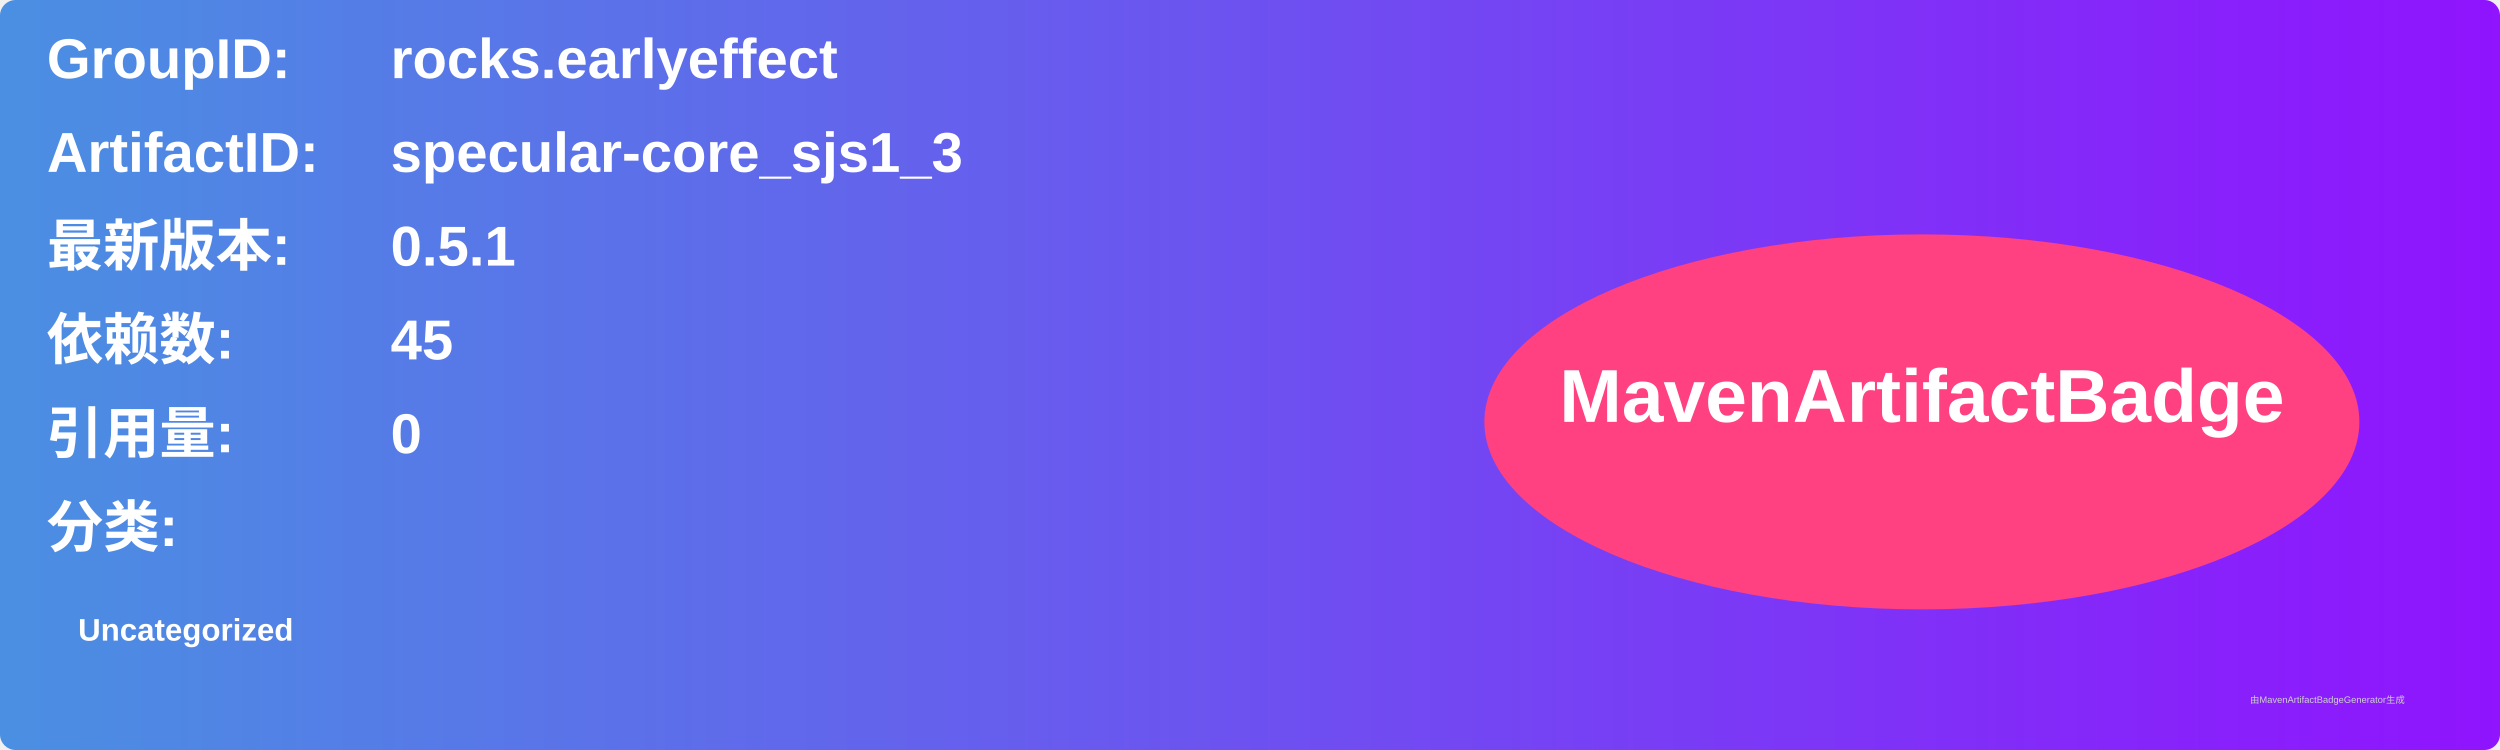
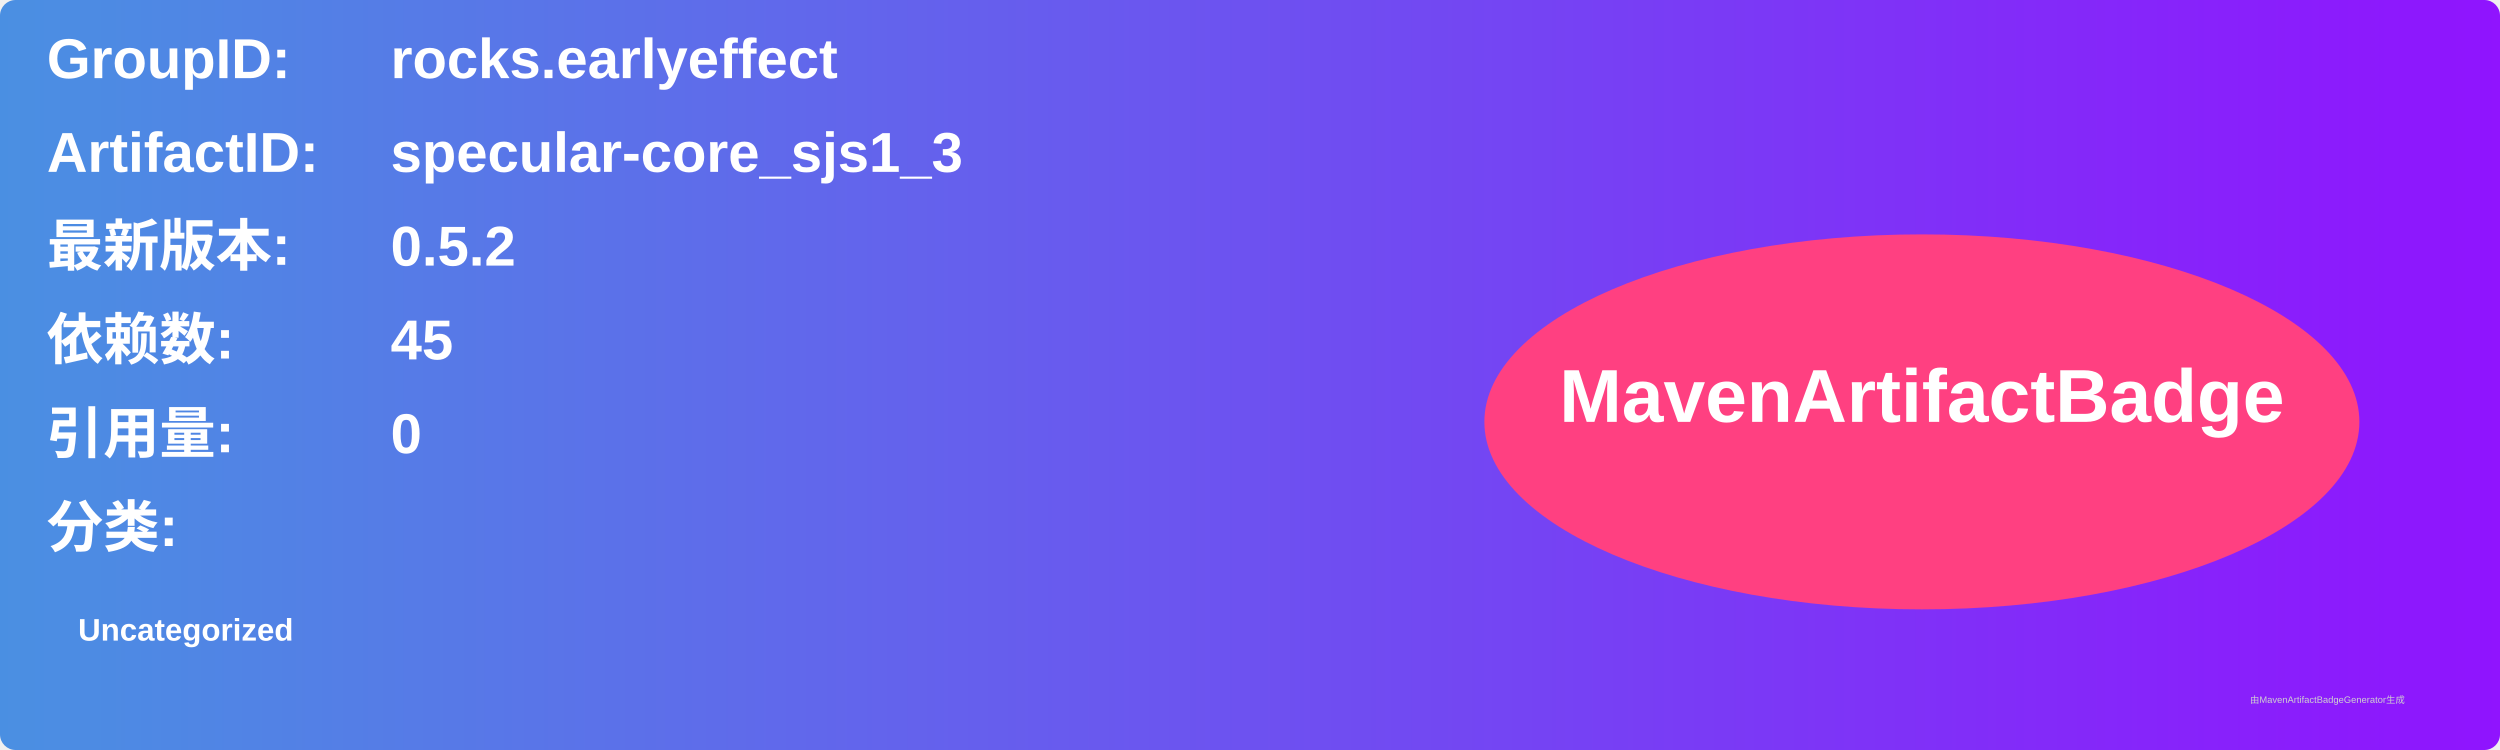
<svg xmlns="http://www.w3.org/2000/svg" width="800" height="240" viewBox="0 0 800 240">
  <linearGradient id="grad" x1="0%" y1="0%" x2="100%" y2="0%">
    <stop offset="0%" stop-color="#4a90e2" />
    <stop offset="100%" stop-color="#9013fe" />
  </linearGradient>
  <rect width="100%" height="100%" rx="5" ry="5" fill="url(#grad)" />
  <g transform="translate(15, 15)">
    <text x="0" y="10" font-family="Arial" font-size="18" fill="white" font-weight="bold" width="260">GroupID:</text>
    <text x="110" y="10" font-family="Arial" font-size="18" fill="white" font-weight="bold" width="460">rocks.earlyeffect</text>
    <text x="0" y="40" font-family="Arial" font-size="18" fill="white" font-weight="bold" width="260">ArtifactID:</text>
    <text x="110" y="40" font-family="Arial" font-size="18" fill="white" font-weight="bold" width="460">specular-core_sjs1_3</text>
    <text x="0" y="70" font-family="Arial" font-size="18" fill="white" font-weight="bold">最新版本:</text>
    <text x="110" y="70" font-family="Arial" font-size="18" fill="white" font-weight="bold">
-       <tspan font-weight="bold">0.5.1</tspan>
+       <tspan font-weight="bold">0.5.2</tspan>
    </text>
    <text x="0" y="100" font-family="Arial" font-size="18" fill="white" font-weight="bold">依赖数: </text>
    <text x="110" y="100" font-family="Arial" font-size="18" fill="white">
      <tspan font-weight="bold">45</tspan>
    </text>
    <text x="0" y="130" font-family="Arial" font-size="18" fill="white" font-weight="bold">引用量: </text>
    <text x="110" y="130" font-family="Arial" font-size="18" fill="white">
      <tspan font-weight="bold">0</tspan>
    </text>
    <text x="0" y="160" font-family="Arial" font-size="18" fill="white" font-weight="bold">分类:</text>
    <text x="10" y="190" font-family="Arial" font-size="10" fill="white">
      <tspan font-weight="bold">Uncategorized</tspan>
    </text>
    <ellipse cx="600" cy="120" rx="140" ry="60" fill="#ff4081" />
    <text x="600" y="120" text-anchor="middle" font-family="Arial" font-size="24" fill="white" font-weight="bold">MavenArtifactBadge</text>
  </g>
  <text x="720" y="225" font-family="Arial" font-size="3" fill="#d0d0d0">由MavenArtifactBadgeGenerator生成</text>
</svg>
